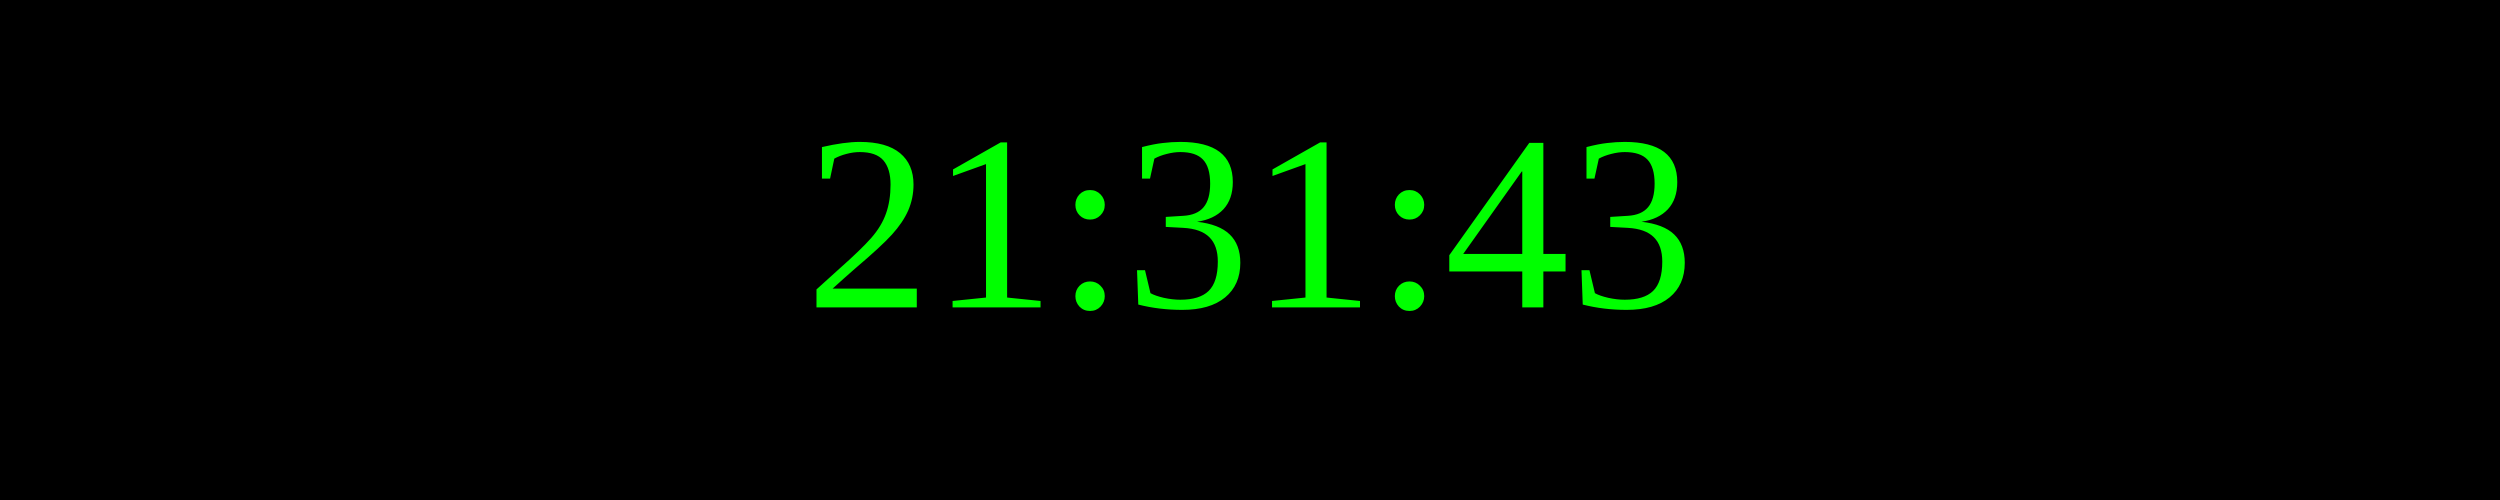
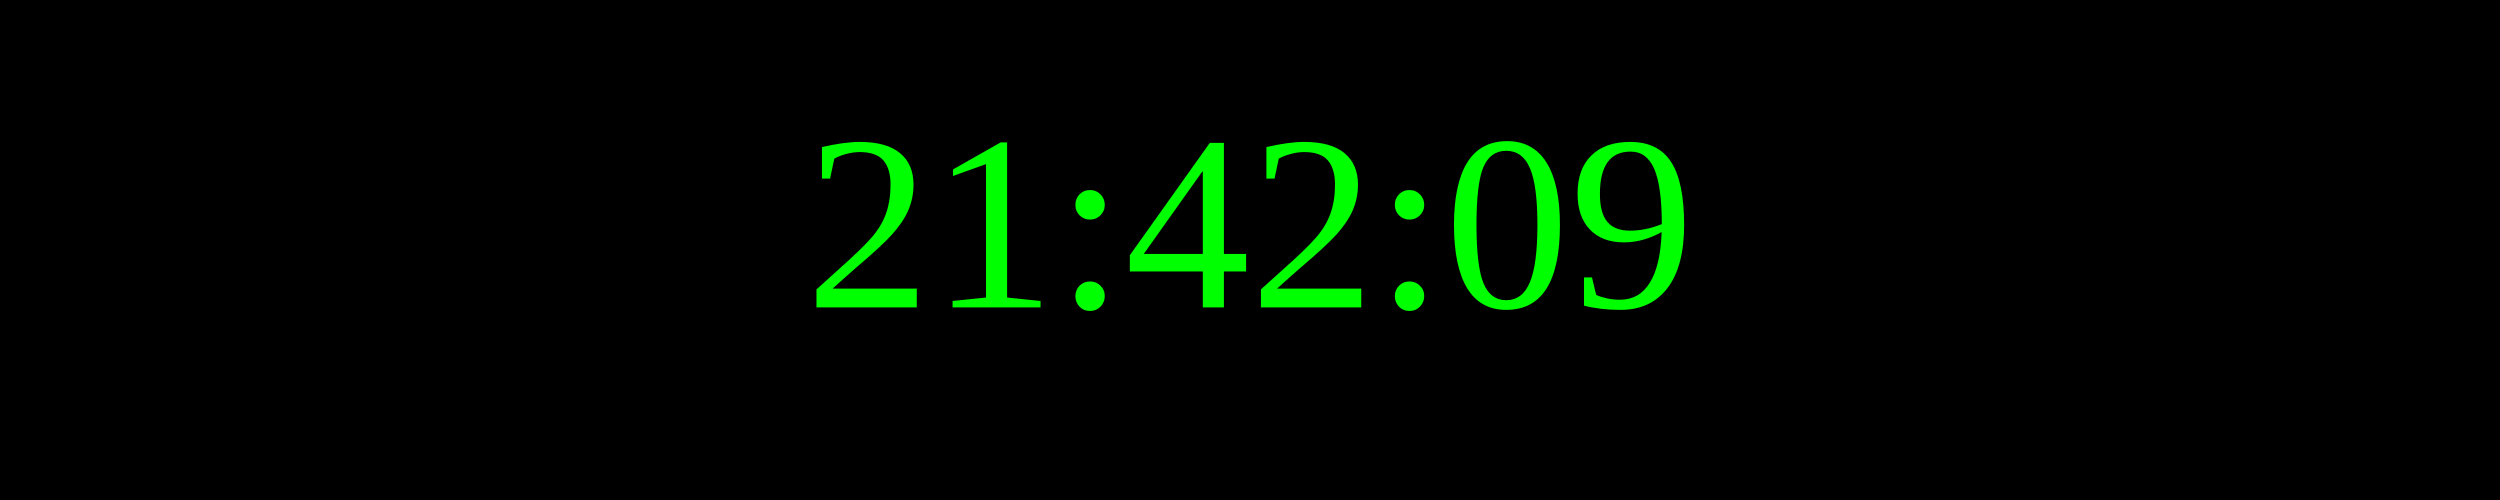
<svg xmlns="http://www.w3.org/2000/svg" width="250" height="50">
  <rect width="100%" height="100%" fill="black" />
  <text x="50%" y="50%" font-size="25" fill="lime" text-anchor="middle" dominant-baseline="middle">
- 21:31:43
+ 21:42:09
</text>
</svg>
